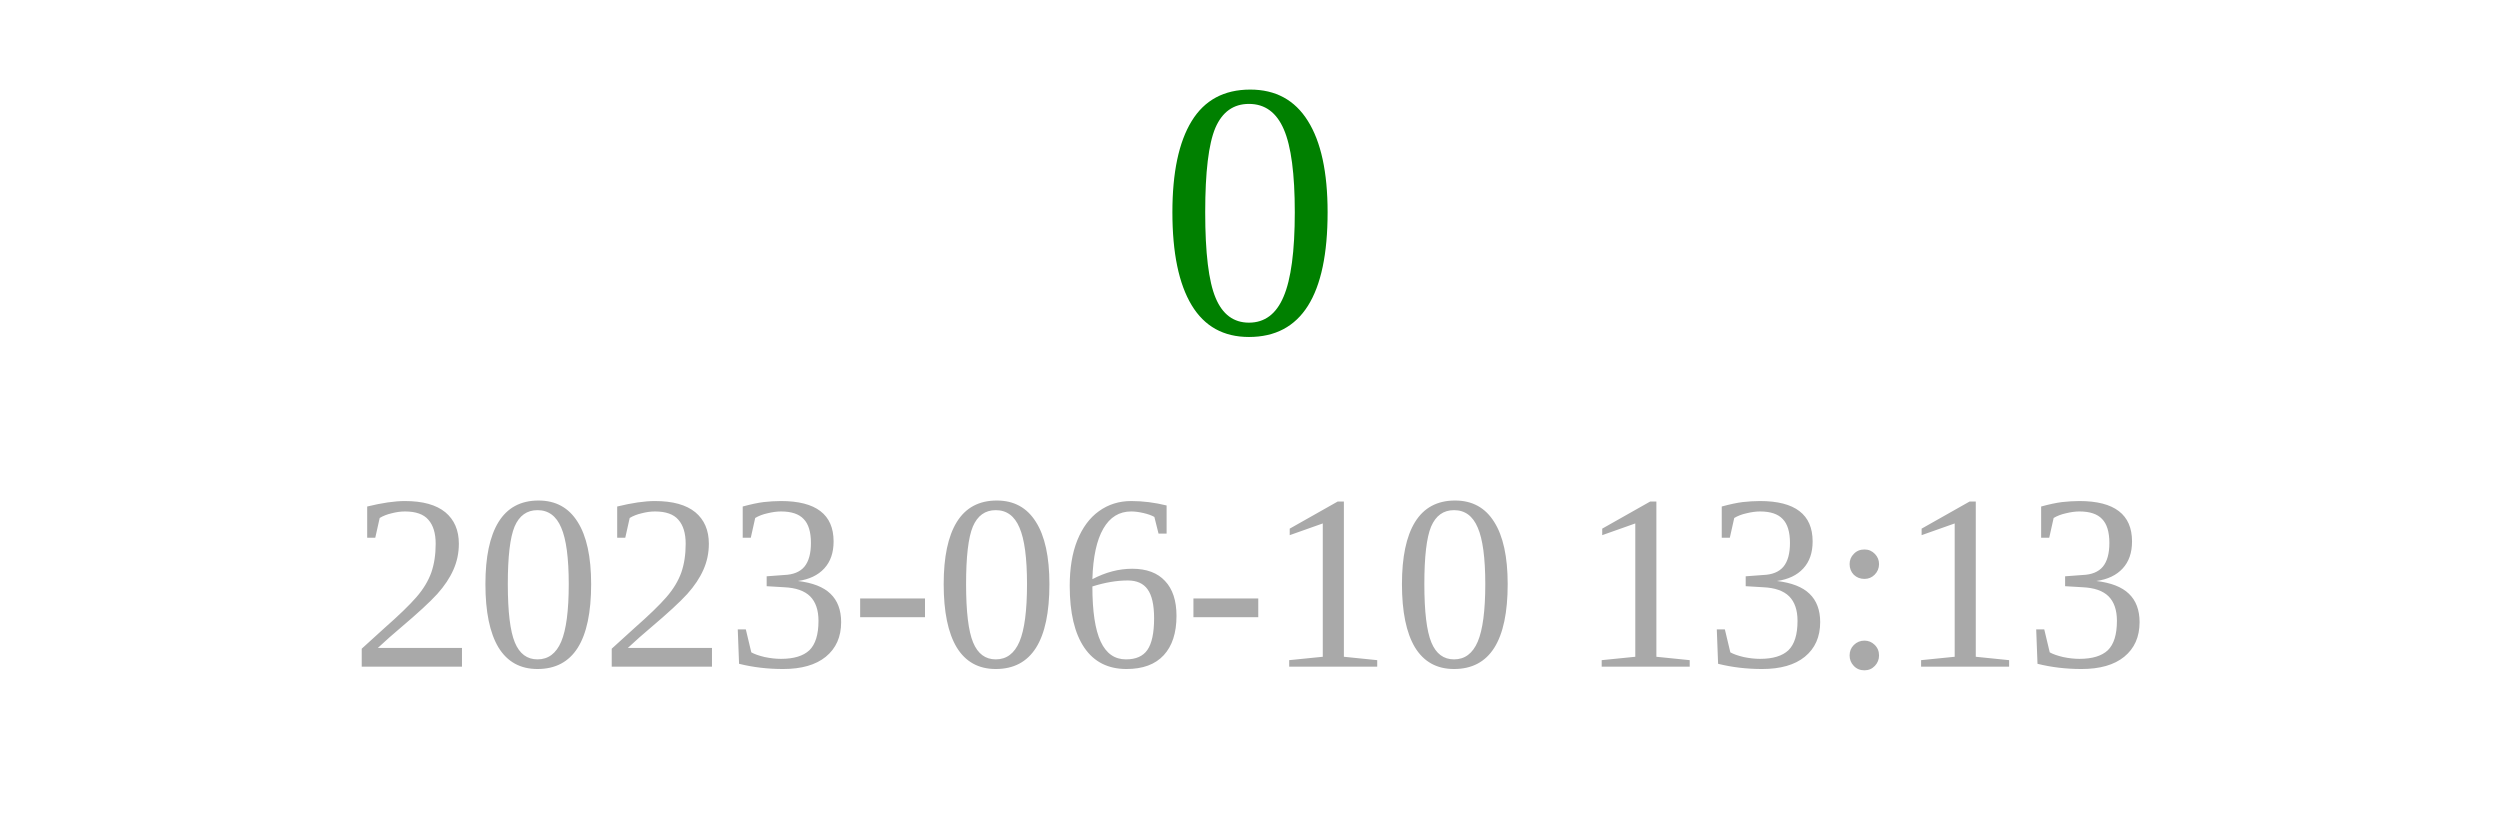
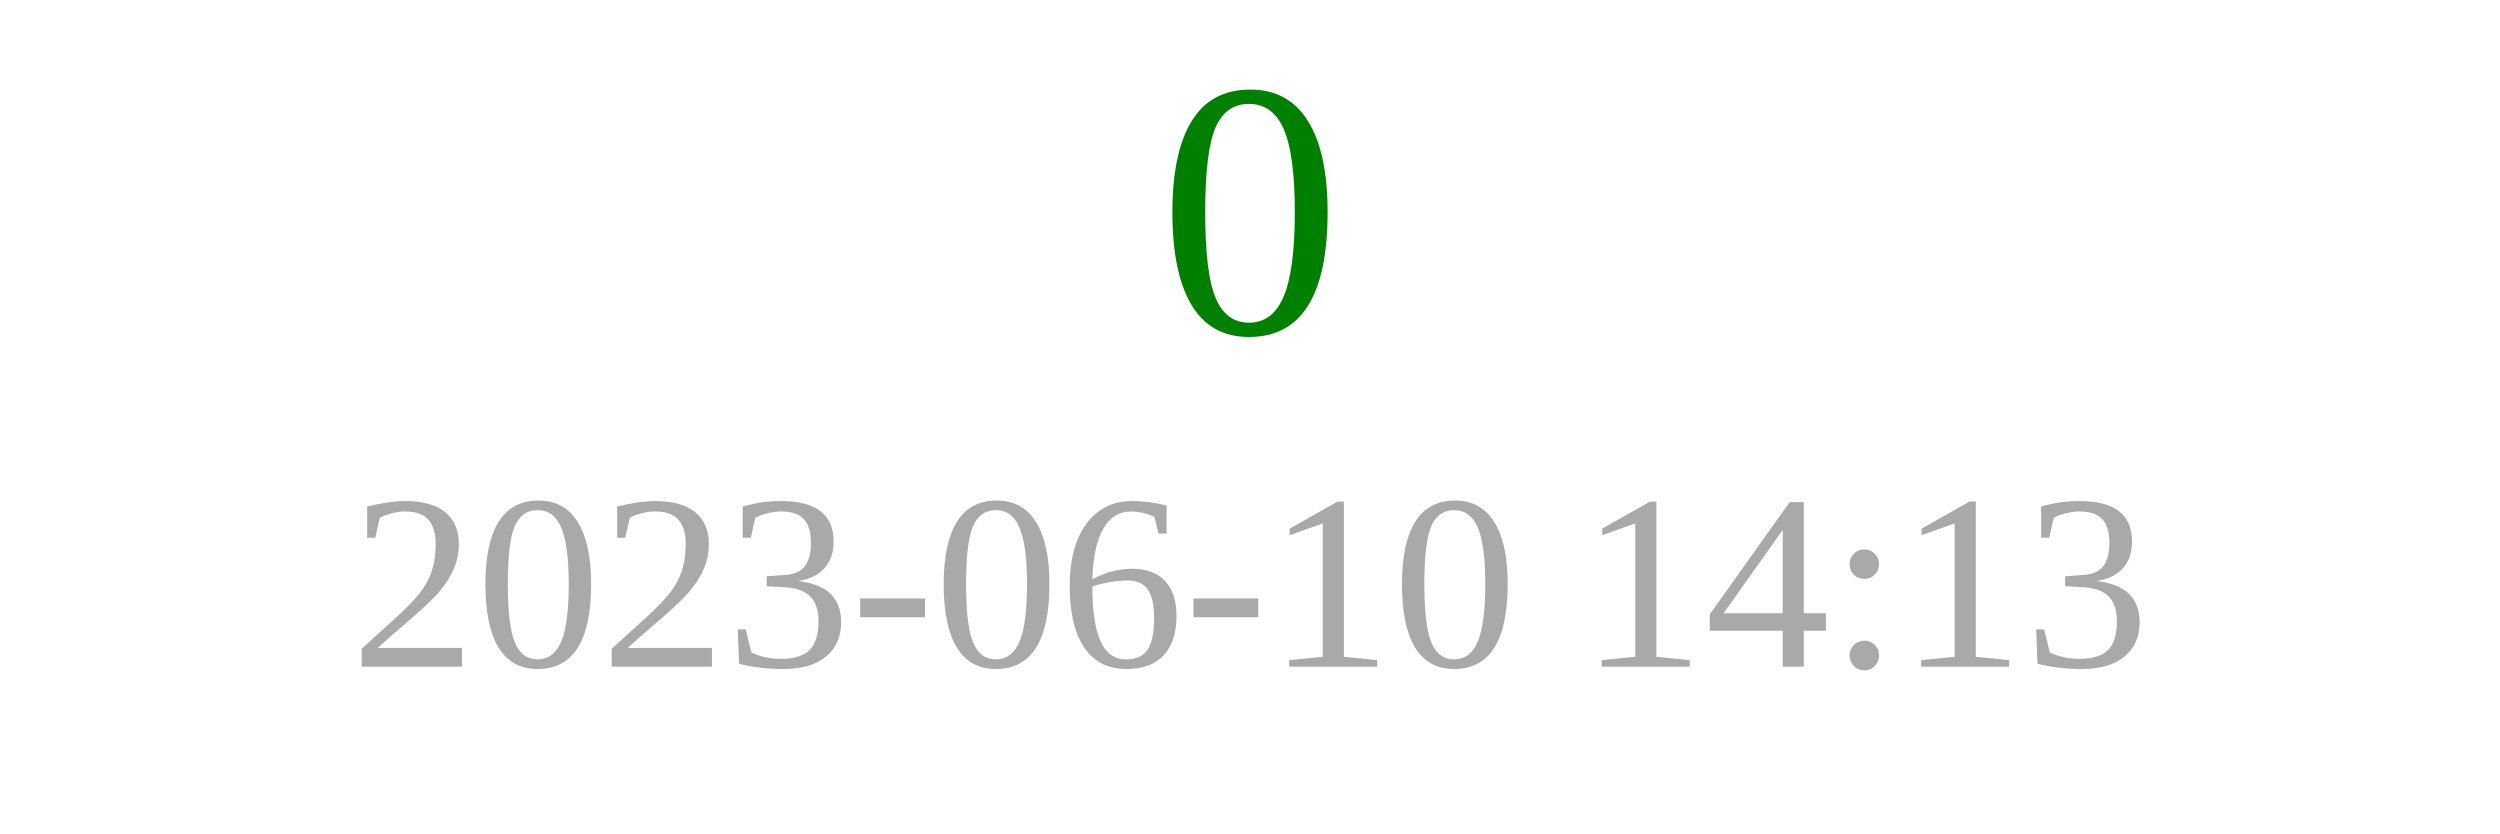
<svg xmlns="http://www.w3.org/2000/svg" width="150" height="50">
  <text x="75" y="20" font-size="22" fill="green" text-anchor="middle">0</text>
-   <text x="75" y="40" font-size="15" fill="darkgray" text-anchor="middle">2023-06-10 13:13</text>
+   <text x="75" y="40" font-size="15" fill="darkgray" text-anchor="middle">2023-06-10 14:13</text>
</svg>
